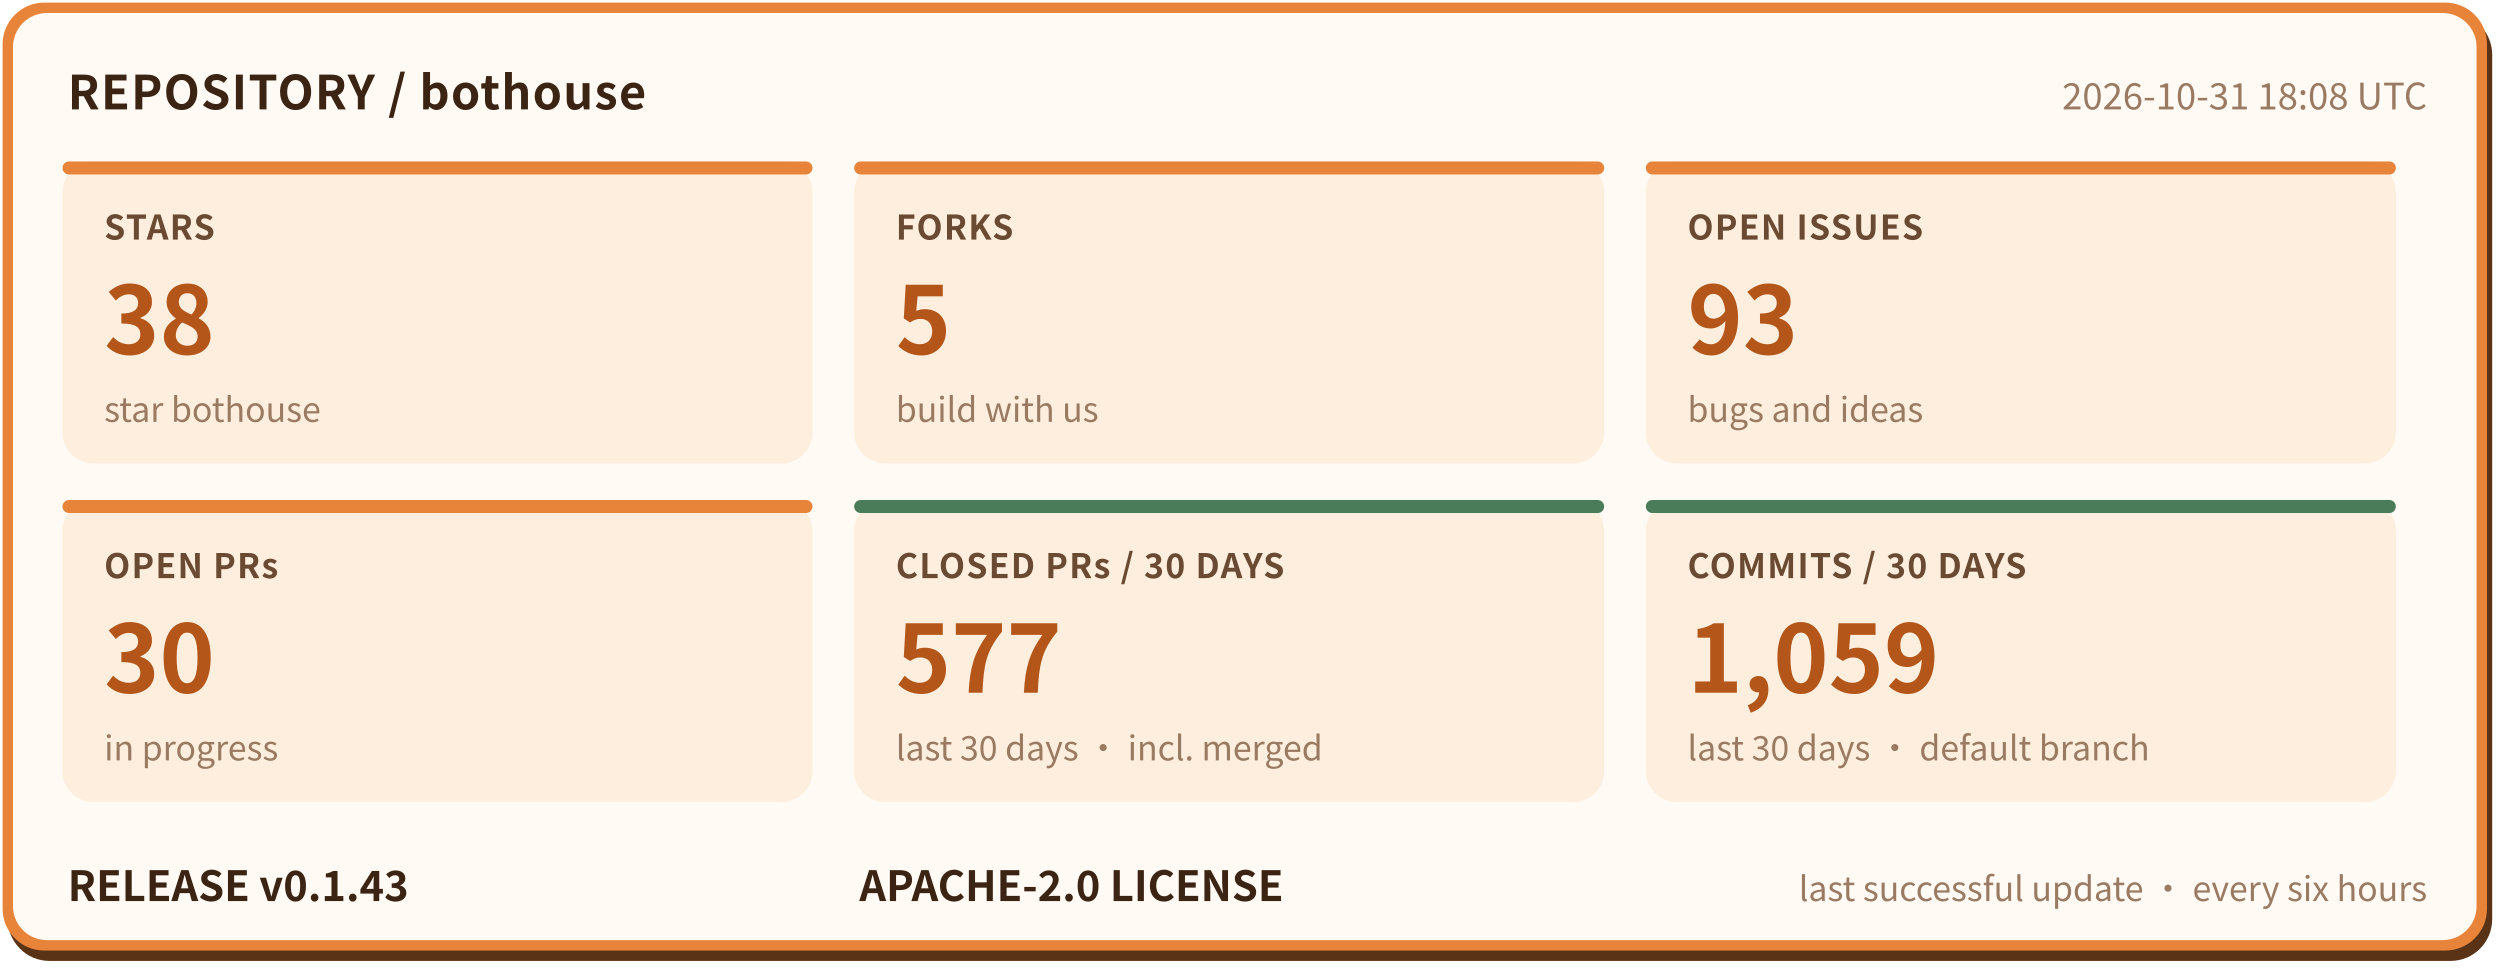
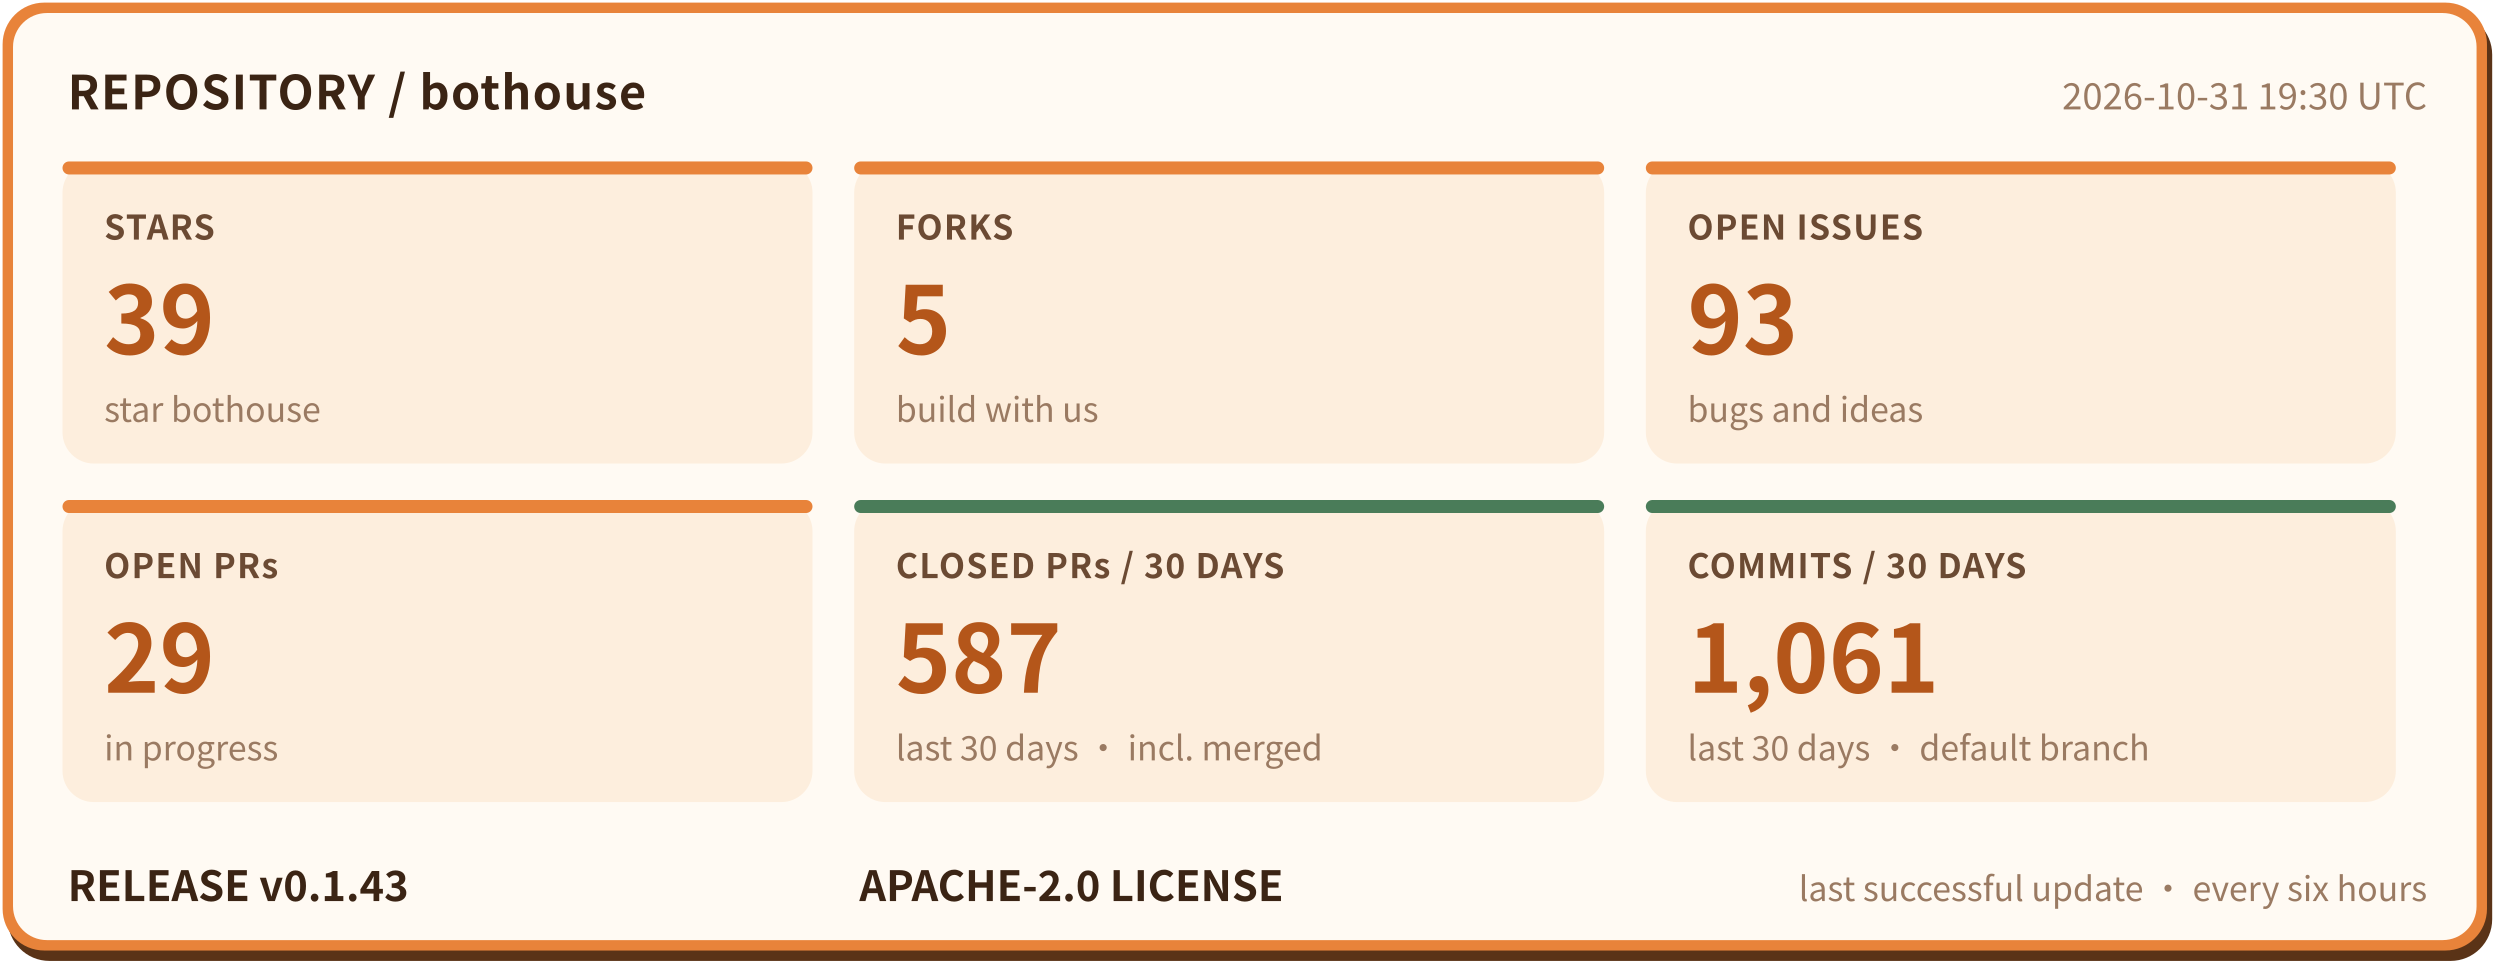
- <svg xmlns="http://www.w3.org/2000/svg" width="960" height="372" viewBox="0 0 960 372" role="img" aria-label="bothouse repository status: STARS 38, FORKS 5, OPEN ISSUES 93, OPEN PRs 30, CLOSED PRs / 30 DAYS 577, COMMITS / 30 DAYS 1059, RELEASE v0.1.43" font-family="'PingFang SC','Hiragino Sans GB','Microsoft YaHei','Noto Sans CJK SC',-apple-system,'Segoe UI',sans-serif">
+ <svg xmlns="http://www.w3.org/2000/svg" width="960" height="372" viewBox="0 0 960 372" role="img" aria-label="bothouse repository status: STARS 39, FORKS 5, OPEN ISSUES 93, OPEN PRs 29, CLOSED PRs / 30 DAYS 587, COMMITS / 30 DAYS 1061, RELEASE v0.1.43" font-family="'PingFang SC','Hiragino Sans GB','Microsoft YaHei','Noto Sans CJK SC',-apple-system,'Segoe UI',sans-serif">
  <rect x="3" y="5" width="954" height="364" rx="16" fill="#5a3317" />
  <rect x="1" y="1" width="954" height="364" rx="16" fill="#e8833a" />
  <rect x="5" y="5" width="946" height="356" rx="13" fill="#fffaf3" />
  <text x="26" y="42" font-size="18" font-weight="700" letter-spacing="0.5" fill="#3b2414">REPOSITORY / bothouse</text>
-   <text x="932" y="42" font-size="14" fill="#9a7a62" text-anchor="end">2026-10-31 18:08 UTC</text>
+   <text x="932" y="42" font-size="14" fill="#9a7a62" text-anchor="end">2026-10-31 19:30 UTC</text>
  <rect x="24" y="62" width="288" height="116" rx="12" fill="#fdeedd" />
  <rect x="24" y="62" width="288" height="5" rx="2.5" fill="#e8833a" />
  <text x="40" y="92" font-size="13" font-weight="600" letter-spacing="0.5" fill="#6b4a33">STARS</text>
-   <text x="40" y="136" font-size="36" font-weight="800" fill="#b4561a">38</text>
+   <text x="40" y="136" font-size="36" font-weight="800" fill="#b4561a">39</text>
  <text x="40" y="162" font-size="13" fill="#9a7a62">star bothouse</text>
  <rect x="328" y="62" width="288" height="116" rx="12" fill="#fdeedd" />
  <rect x="328" y="62" width="288" height="5" rx="2.5" fill="#e8833a" />
  <text x="344" y="92" font-size="13" font-weight="600" letter-spacing="0.5" fill="#6b4a33">FORKS</text>
  <text x="344" y="136" font-size="36" font-weight="800" fill="#b4561a">5</text>
  <text x="344" y="162" font-size="13" fill="#9a7a62">build with us</text>
  <rect x="632" y="62" width="288" height="116" rx="12" fill="#fdeedd" />
  <rect x="632" y="62" width="288" height="5" rx="2.5" fill="#e8833a" />
  <text x="648" y="92" font-size="13" font-weight="600" letter-spacing="0.5" fill="#6b4a33">OPEN ISSUES</text>
  <text x="648" y="136" font-size="36" font-weight="800" fill="#b4561a">93</text>
  <text x="648" y="162" font-size="13" fill="#9a7a62">bugs and ideas</text>
  <rect x="24" y="192" width="288" height="116" rx="12" fill="#fdeedd" />
  <rect x="24" y="192" width="288" height="5" rx="2.5" fill="#e8833a" />
  <text x="40" y="222" font-size="13" font-weight="600" letter-spacing="0.5" fill="#6b4a33">OPEN PRs</text>
-   <text x="40" y="266" font-size="36" font-weight="800" fill="#b4561a">30</text>
+   <text x="40" y="266" font-size="36" font-weight="800" fill="#b4561a">29</text>
  <text x="40" y="292" font-size="13" fill="#9a7a62">in progress</text>
  <rect x="328" y="192" width="288" height="116" rx="12" fill="#fdeedd" />
  <rect x="328" y="192" width="288" height="5" rx="2.5" fill="#4a7c59" />
  <text x="344" y="222" font-size="13" font-weight="600" letter-spacing="0.5" fill="#6b4a33">CLOSED PRs / 30 DAYS</text>
-   <text x="344" y="266" font-size="36" font-weight="800" fill="#b4561a">577</text>
+   <text x="344" y="266" font-size="36" font-weight="800" fill="#b4561a">587</text>
  <text x="344" y="292" font-size="13" fill="#9a7a62">last 30 days · incl. merged</text>
  <rect x="632" y="192" width="288" height="116" rx="12" fill="#fdeedd" />
  <rect x="632" y="192" width="288" height="5" rx="2.5" fill="#4a7c59" />
  <text x="648" y="222" font-size="13" font-weight="600" letter-spacing="0.5" fill="#6b4a33">COMMITS / 30 DAYS</text>
-   <text x="648" y="266" font-size="36" font-weight="800" fill="#b4561a">1,059</text>
+   <text x="648" y="266" font-size="36" font-weight="800" fill="#b4561a">1,061</text>
  <text x="648" y="292" font-size="13" fill="#9a7a62">last 30 days · default branch</text>
  <text x="26" y="346" font-size="16" font-weight="700" fill="#3b2414">RELEASE v0.1.43</text>
  <text x="330" y="346" font-size="16" font-weight="700" fill="#3b2414">APACHE-2.0 LICENSE</text>
  <text x="932" y="346" font-size="13" fill="#9a7a62" text-anchor="end">last successful update · every six hours</text>
</svg>
